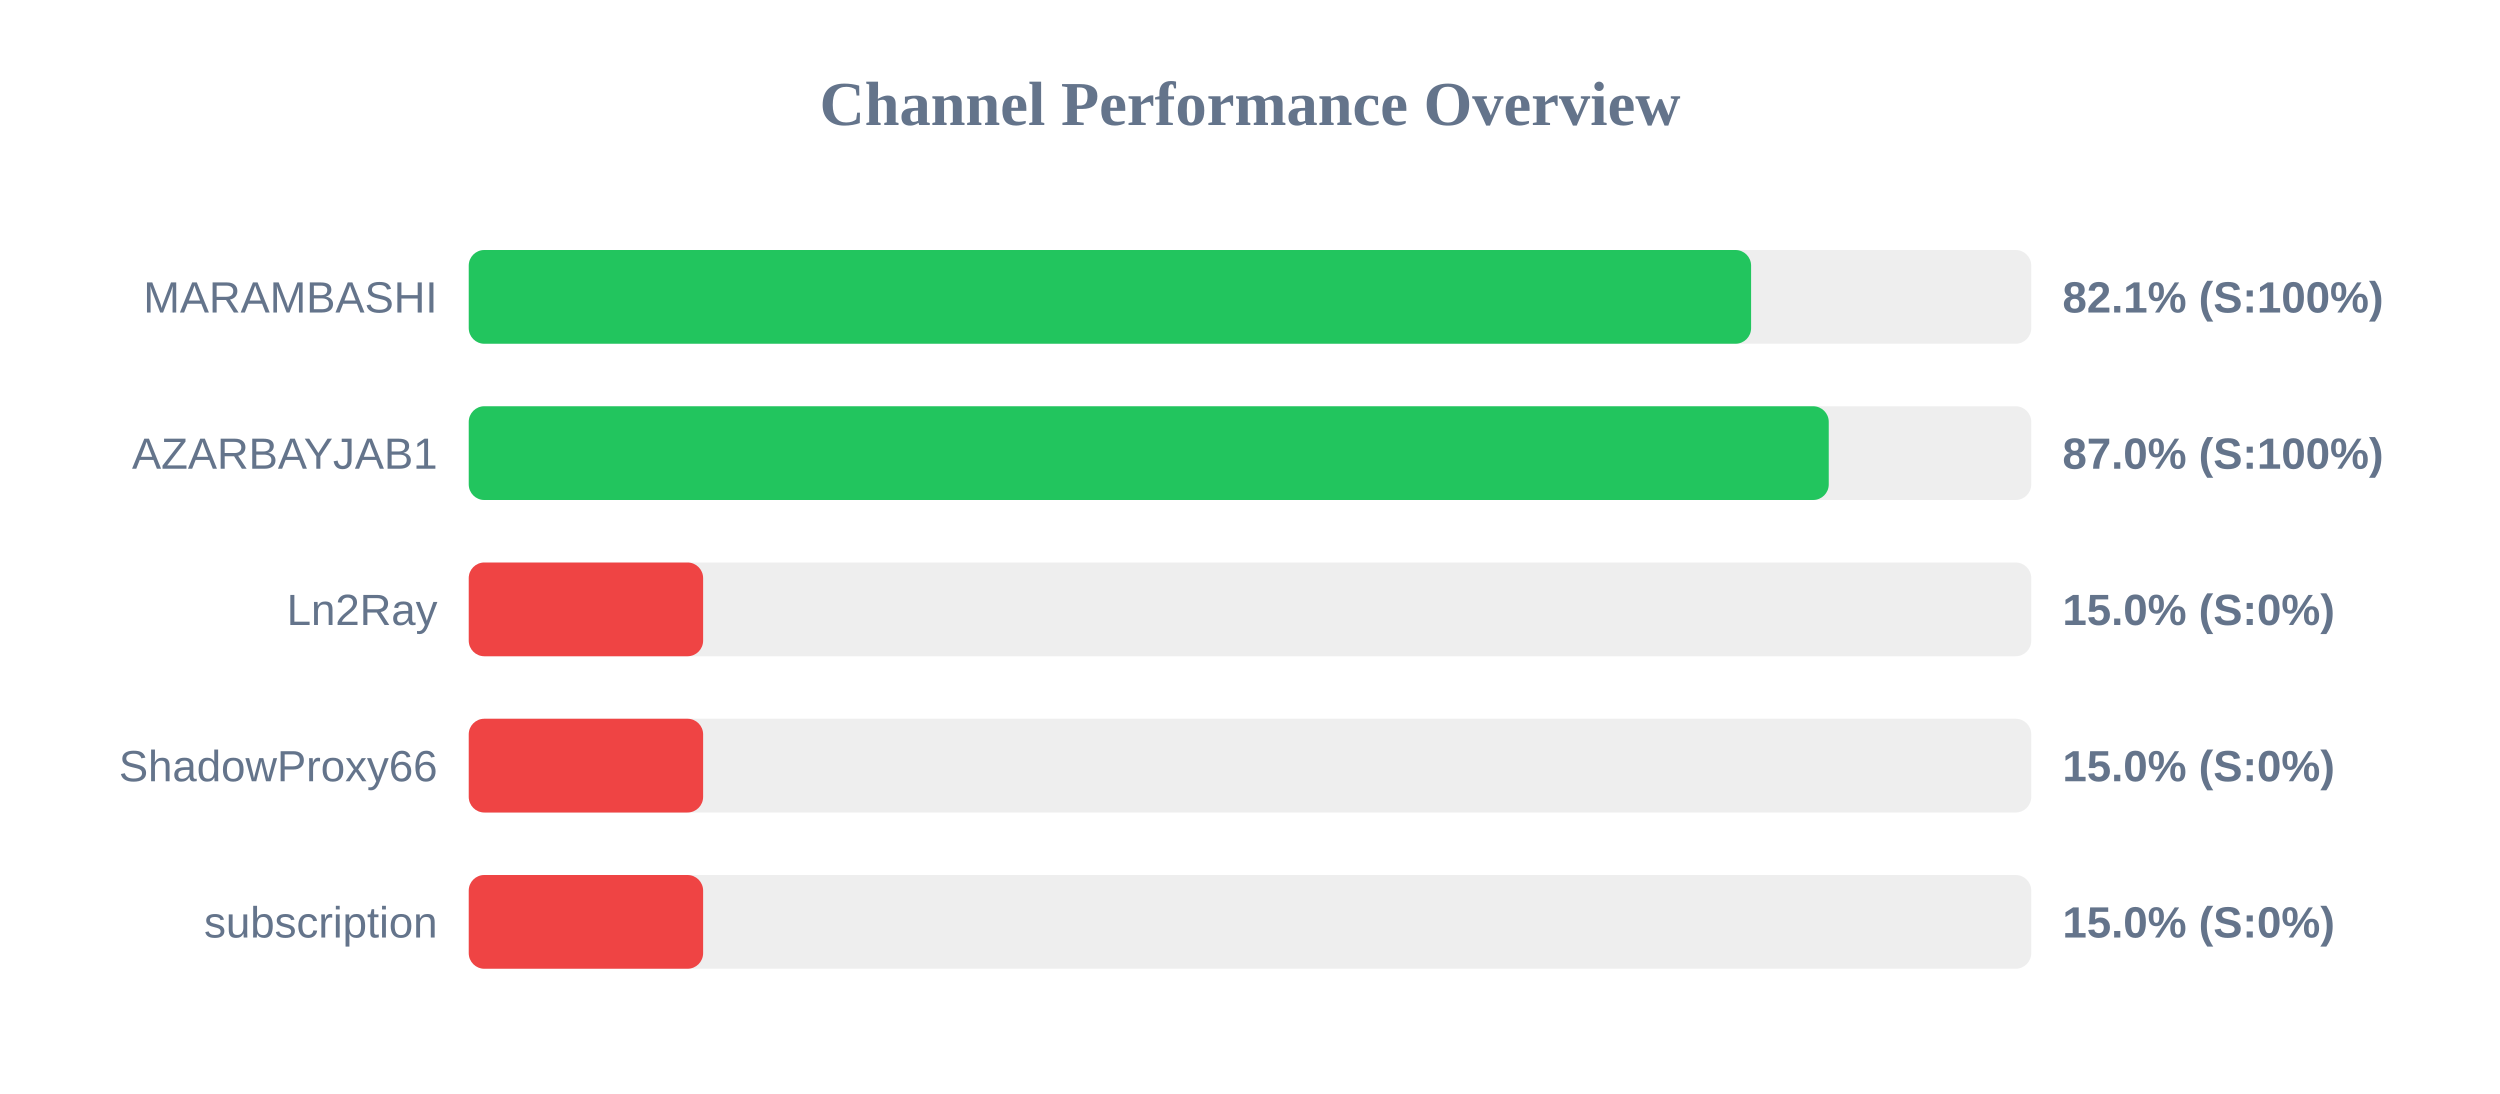
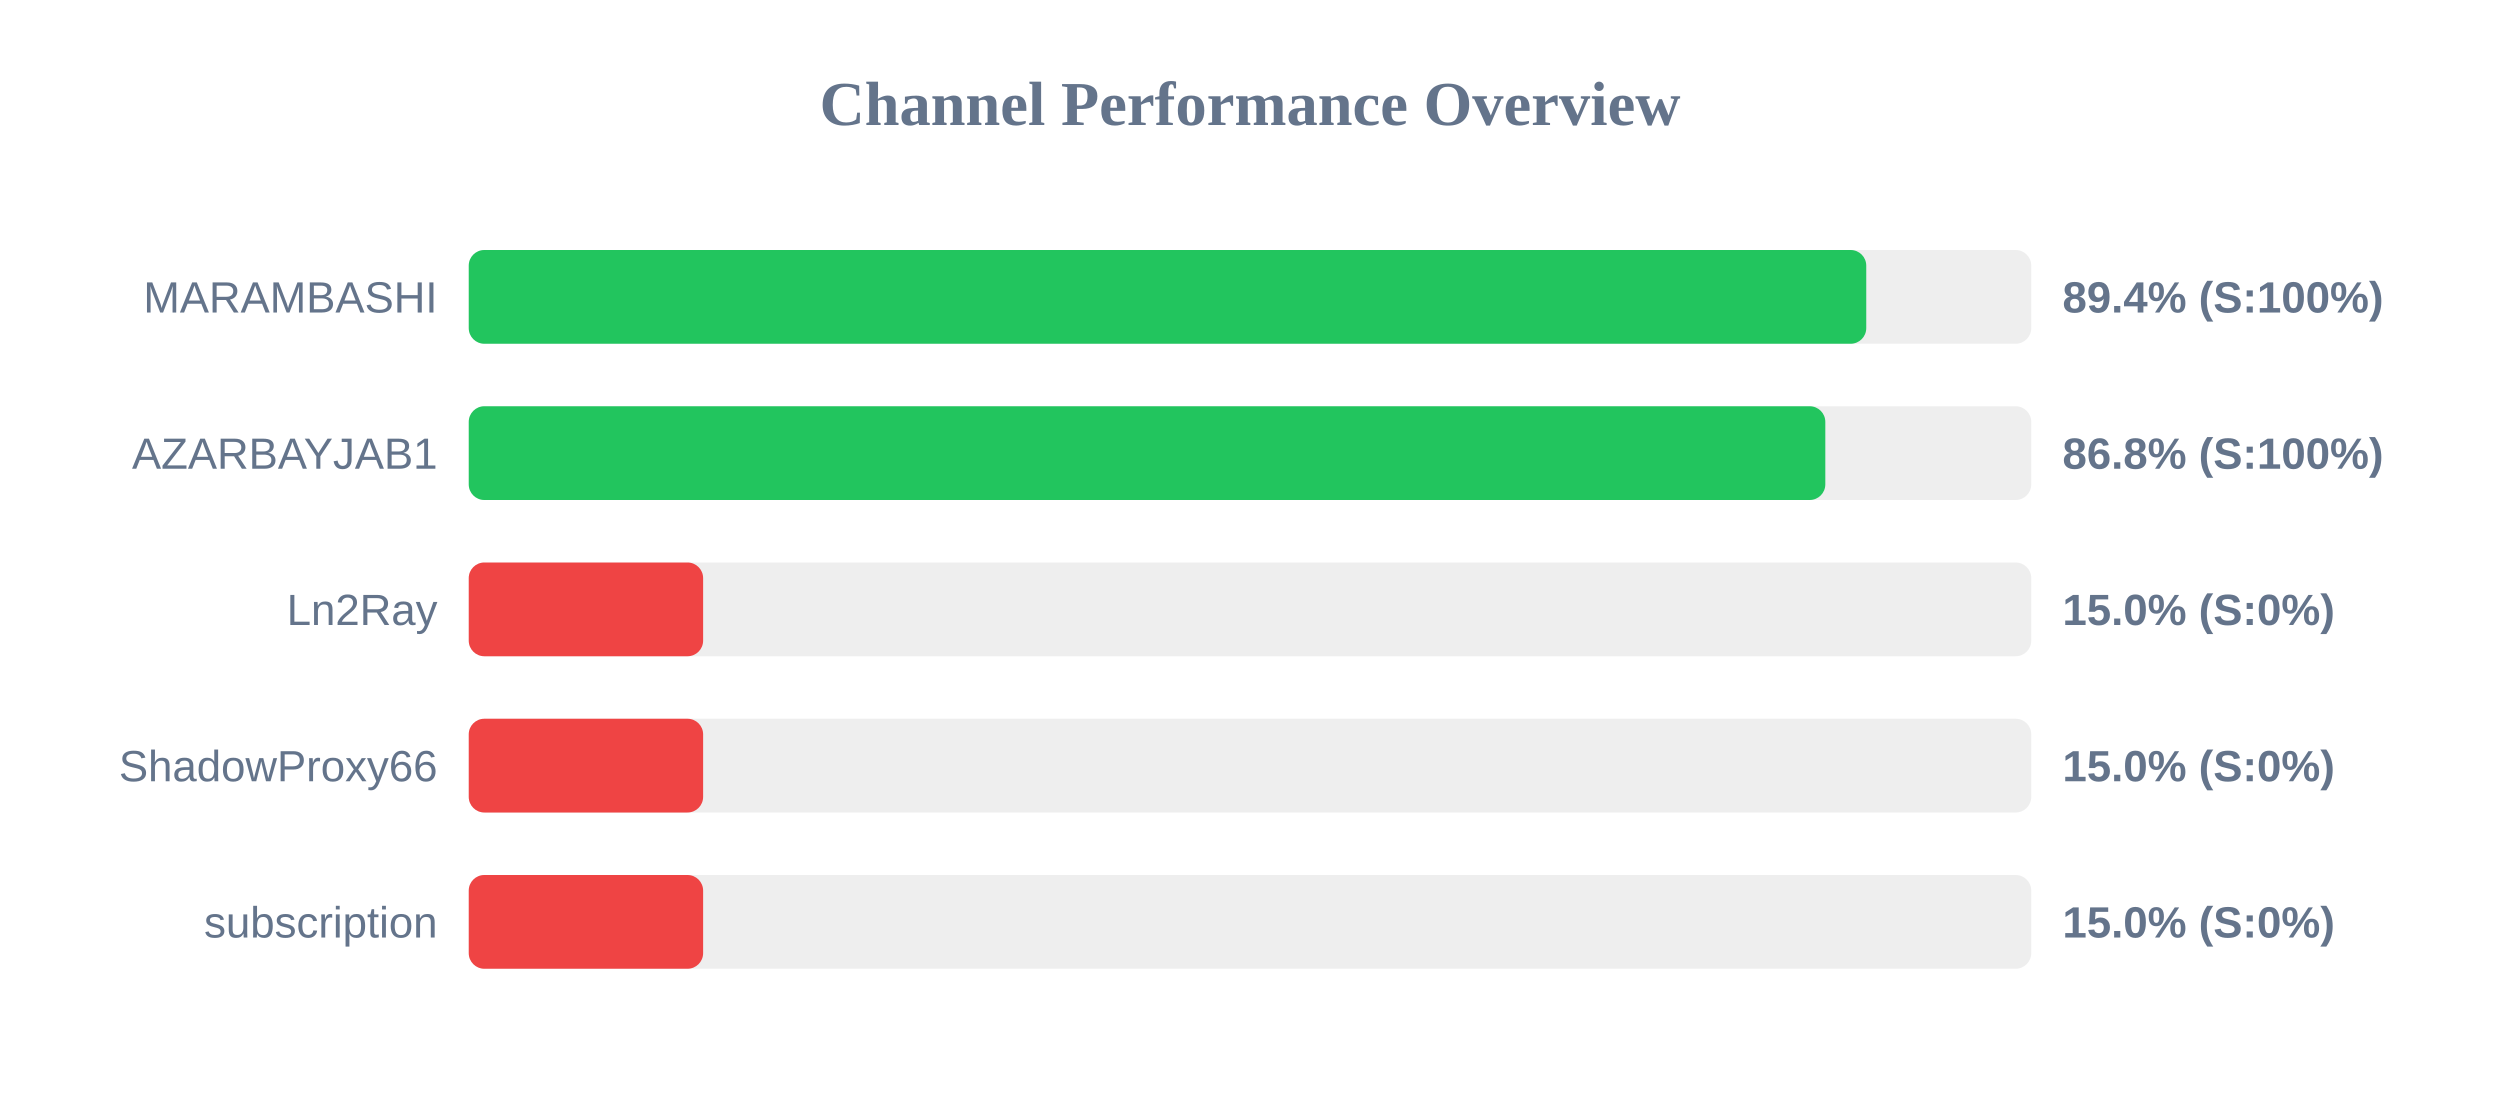
<svg xmlns="http://www.w3.org/2000/svg" width="800" height="350" version="1.1">
  <style>
        .row { font: 14px Arial; fill: #64748b; }
        .score { font: bold 14px Arial; fill: #64748b; }
    </style>
  <text x="400" y="40" text-anchor="middle" font-size="20px" font-weight="bold" fill="#64748b">Channel Performance Overview</text>
  <rect x="150" y="80" width="500" height="30" fill="#eee" rx="5" />
-   <rect x="150" y="80" width="410.35" height="30" fill="#22c55e" rx="5" />
+   <rect x="150" y="80" width="447.2" height="30" fill="#22c55e" rx="5" />
  <text x="140" y="100" text-anchor="end" class="row">MARAMBASHI</text>
-   <text x="660" y="100" text-anchor="start" class="score">82.1% (S:100%)</text>
+   <text x="660" y="100" text-anchor="start" class="score">89.4% (S:100%)</text>
  <rect x="150" y="130" width="500" height="30" fill="#eee" rx="5" />
-   <rect x="150" y="130" width="435.2" height="30" fill="#22c55e" rx="5" />
+   <rect x="150" y="130" width="434.1" height="30" fill="#22c55e" rx="5" />
  <text x="140" y="150" text-anchor="end" class="row">AZARBAYJAB1</text>
-   <text x="660" y="150" text-anchor="start" class="score">87.0% (S:100%)</text>
+   <text x="660" y="150" text-anchor="start" class="score">86.8% (S:100%)</text>
  <rect x="150" y="180" width="500" height="30" fill="#eee" rx="5" />
  <rect x="150" y="180" width="75.0" height="30" fill="#ef4444" rx="5" />
  <text x="140" y="200" text-anchor="end" class="row">Ln2Ray</text>
  <text x="660" y="200" text-anchor="start" class="score">15.0% (S:0%)</text>
  <rect x="150" y="230" width="500" height="30" fill="#eee" rx="5" />
  <rect x="150" y="230" width="75.0" height="30" fill="#ef4444" rx="5" />
  <text x="140" y="250" text-anchor="end" class="row">ShadowProxy66</text>
  <text x="660" y="250" text-anchor="start" class="score">15.0% (S:0%)</text>
  <rect x="150" y="280" width="500" height="30" fill="#eee" rx="5" />
  <rect x="150" y="280" width="75.0" height="30" fill="#ef4444" rx="5" />
  <text x="140" y="300" text-anchor="end" class="row">subscription</text>
  <text x="660" y="300" text-anchor="start" class="score">15.0% (S:0%)</text>
</svg>
